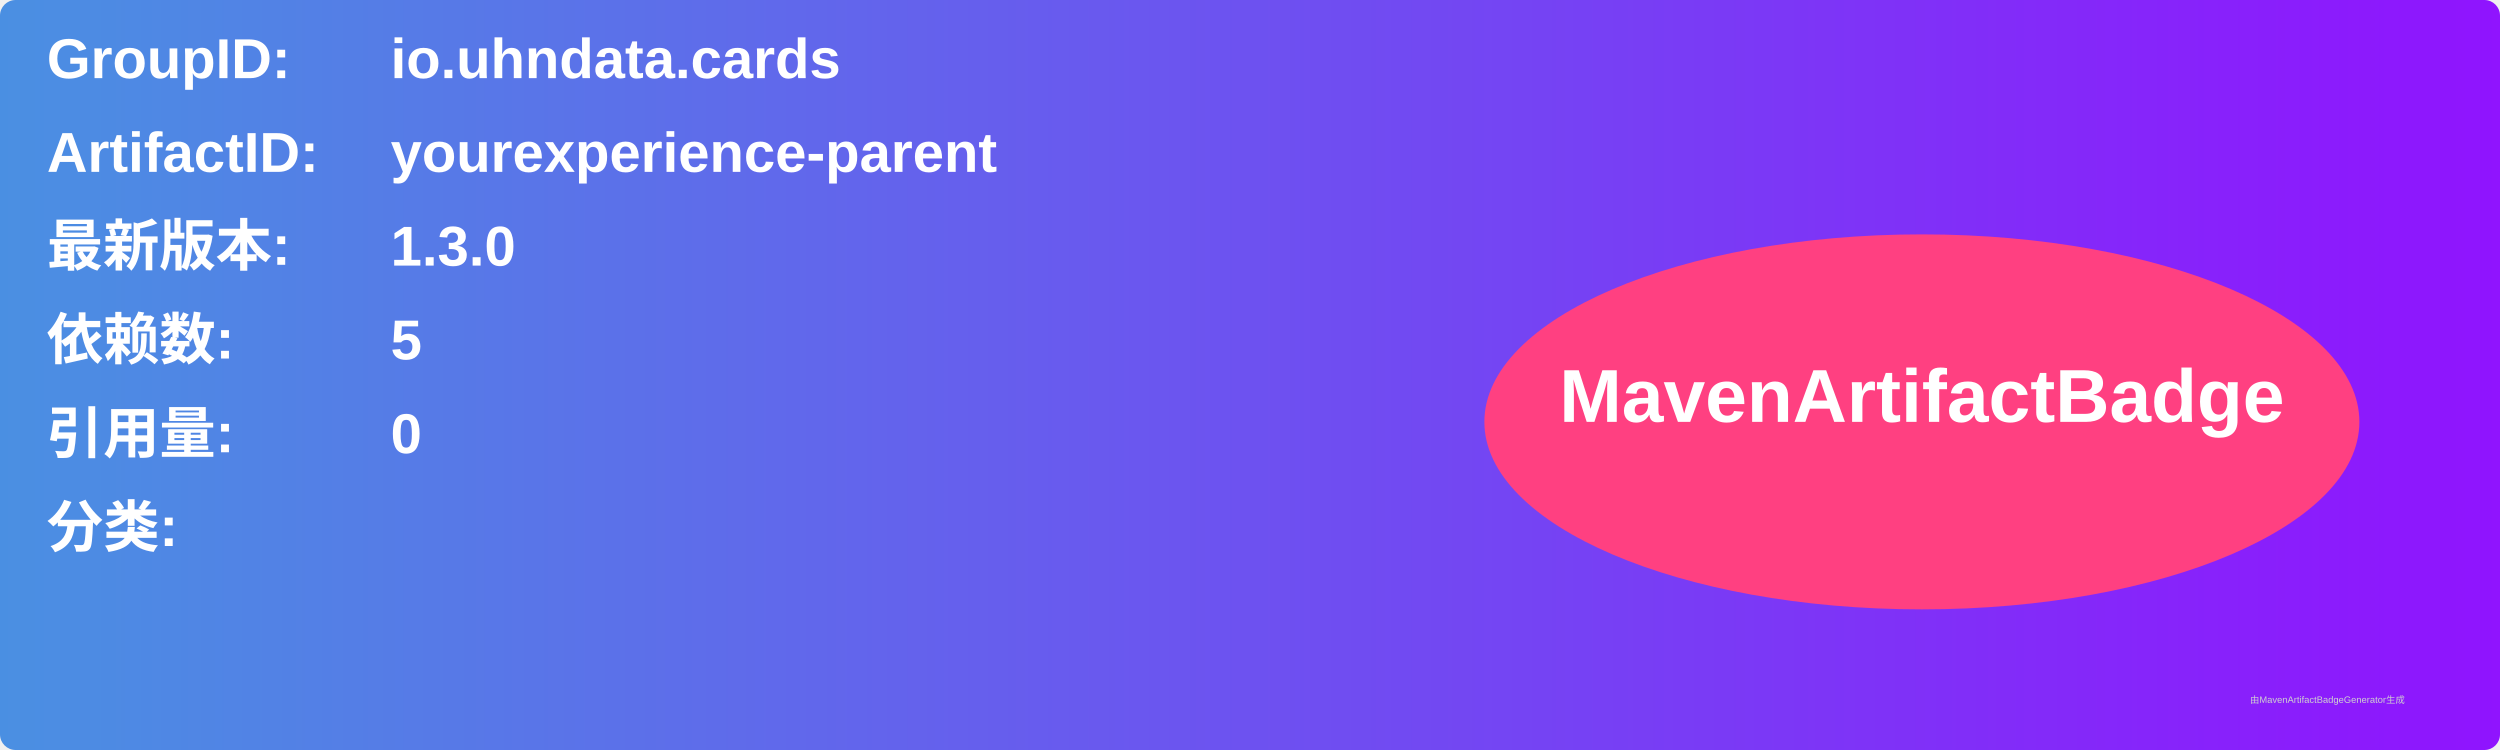
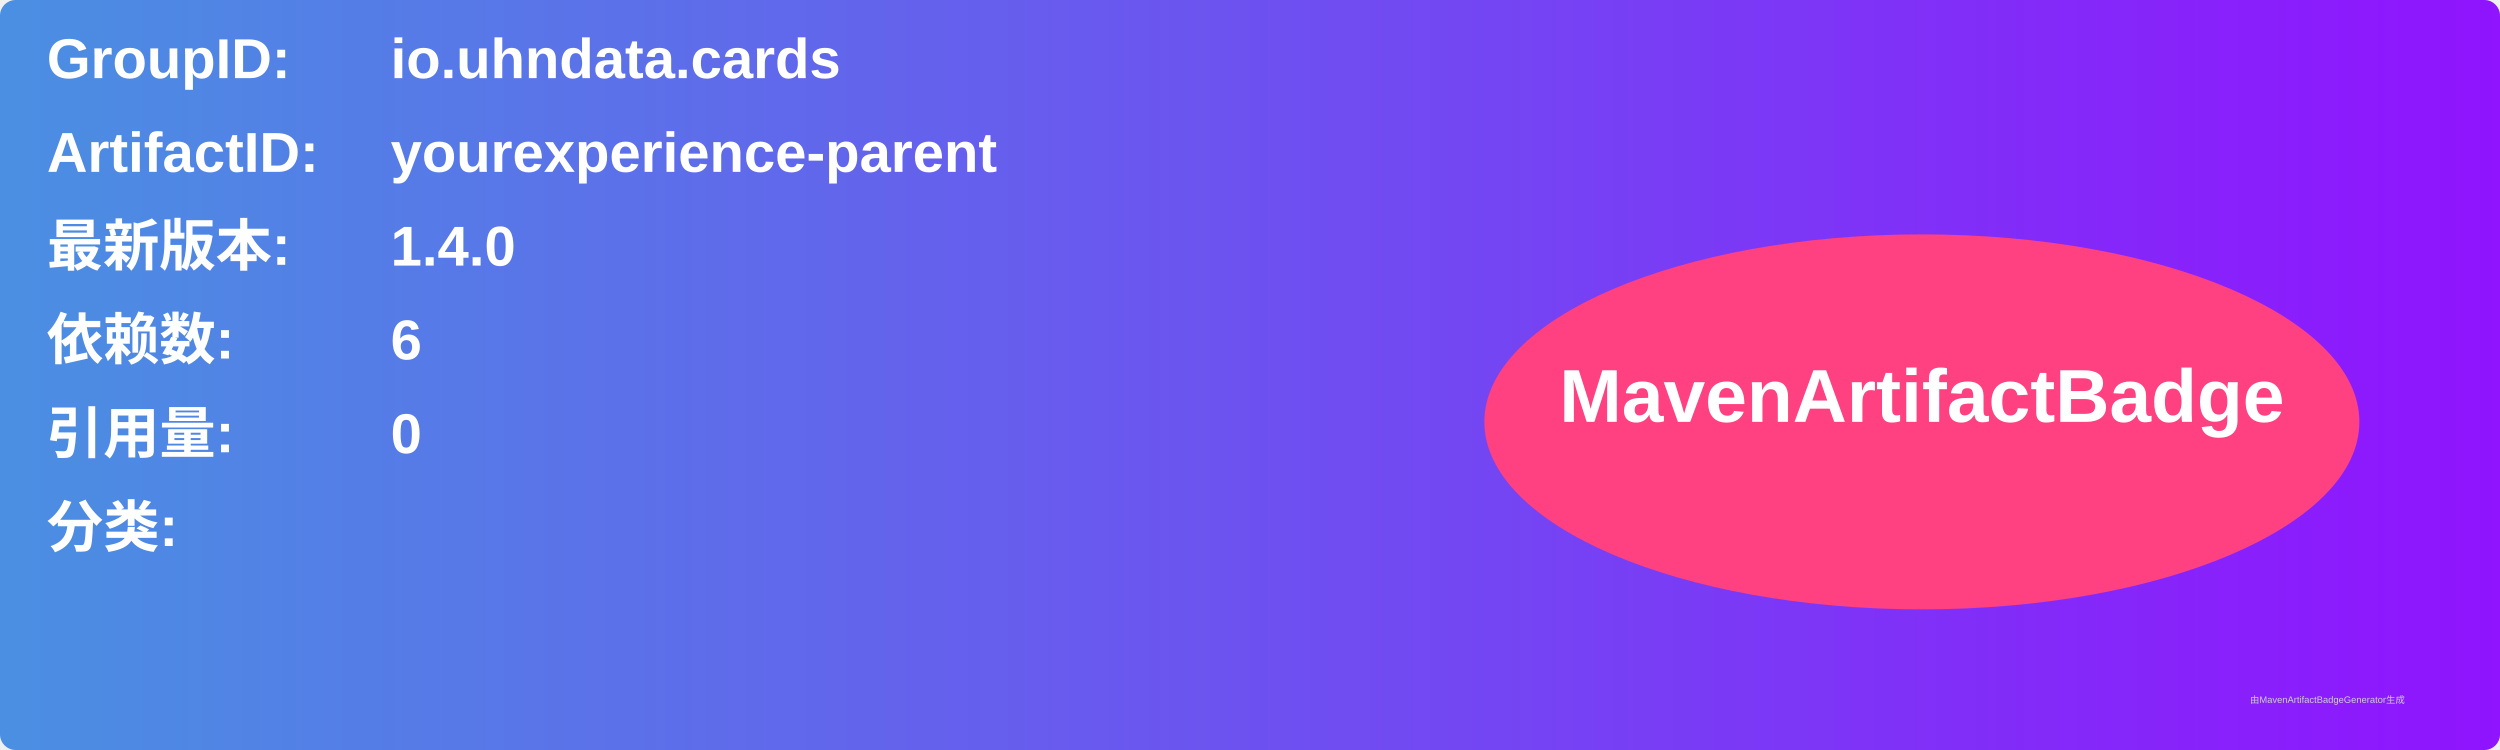
<svg xmlns="http://www.w3.org/2000/svg" width="800" height="240" viewBox="0 0 800 240">
  <linearGradient id="grad" x1="0%" y1="0%" x2="100%" y2="0%">
    <stop offset="0%" stop-color="#4a90e2" />
    <stop offset="100%" stop-color="#9013fe" />
  </linearGradient>
  <rect width="100%" height="100%" rx="5" ry="5" fill="url(#grad)" />
  <g transform="translate(15, 15)">
    <text x="0" y="10" font-family="Arial" font-size="18" fill="white" font-weight="bold" width="260">GroupID:</text>
    <text x="110" y="10" font-family="Arial" font-size="18" fill="white" font-weight="bold" width="460">io.uhndata.cards</text>
    <text x="0" y="40" font-family="Arial" font-size="18" fill="white" font-weight="bold" width="260">ArtifactID:</text>
    <text x="110" y="40" font-family="Arial" font-size="18" fill="white" font-weight="bold" width="460">yourexperience-parent</text>
    <text x="0" y="70" font-family="Arial" font-size="18" fill="white" font-weight="bold">最新版本:</text>
    <text x="110" y="70" font-family="Arial" font-size="18" fill="white" font-weight="bold">
-       <tspan font-weight="bold">1.3.0</tspan>
+       <tspan font-weight="bold">1.4.0</tspan>
    </text>
    <text x="0" y="100" font-family="Arial" font-size="18" fill="white" font-weight="bold">依赖数: </text>
    <text x="110" y="100" font-family="Arial" font-size="18" fill="white">
-       <tspan font-weight="bold">5</tspan>
+       <tspan font-weight="bold">6</tspan>
    </text>
    <text x="0" y="130" font-family="Arial" font-size="18" fill="white" font-weight="bold">引用量: </text>
    <text x="110" y="130" font-family="Arial" font-size="18" fill="white">
      <tspan font-weight="bold">0</tspan>
    </text>
    <text x="0" y="160" font-family="Arial" font-size="18" fill="white" font-weight="bold">分类:</text>
    <text x="10" y="190" font-family="Arial" font-size="10" fill="white">
      <tspan font-weight="bold" />
    </text>
    <ellipse cx="600" cy="120" rx="140" ry="60" fill="#ff4081" />
    <text x="600" y="120" text-anchor="middle" font-family="Arial" font-size="24" fill="white" font-weight="bold">MavenArtifactBadge</text>
  </g>
  <text x="720" y="225" font-family="Arial" font-size="3" fill="#d0d0d0">由MavenArtifactBadgeGenerator生成</text>
</svg>
